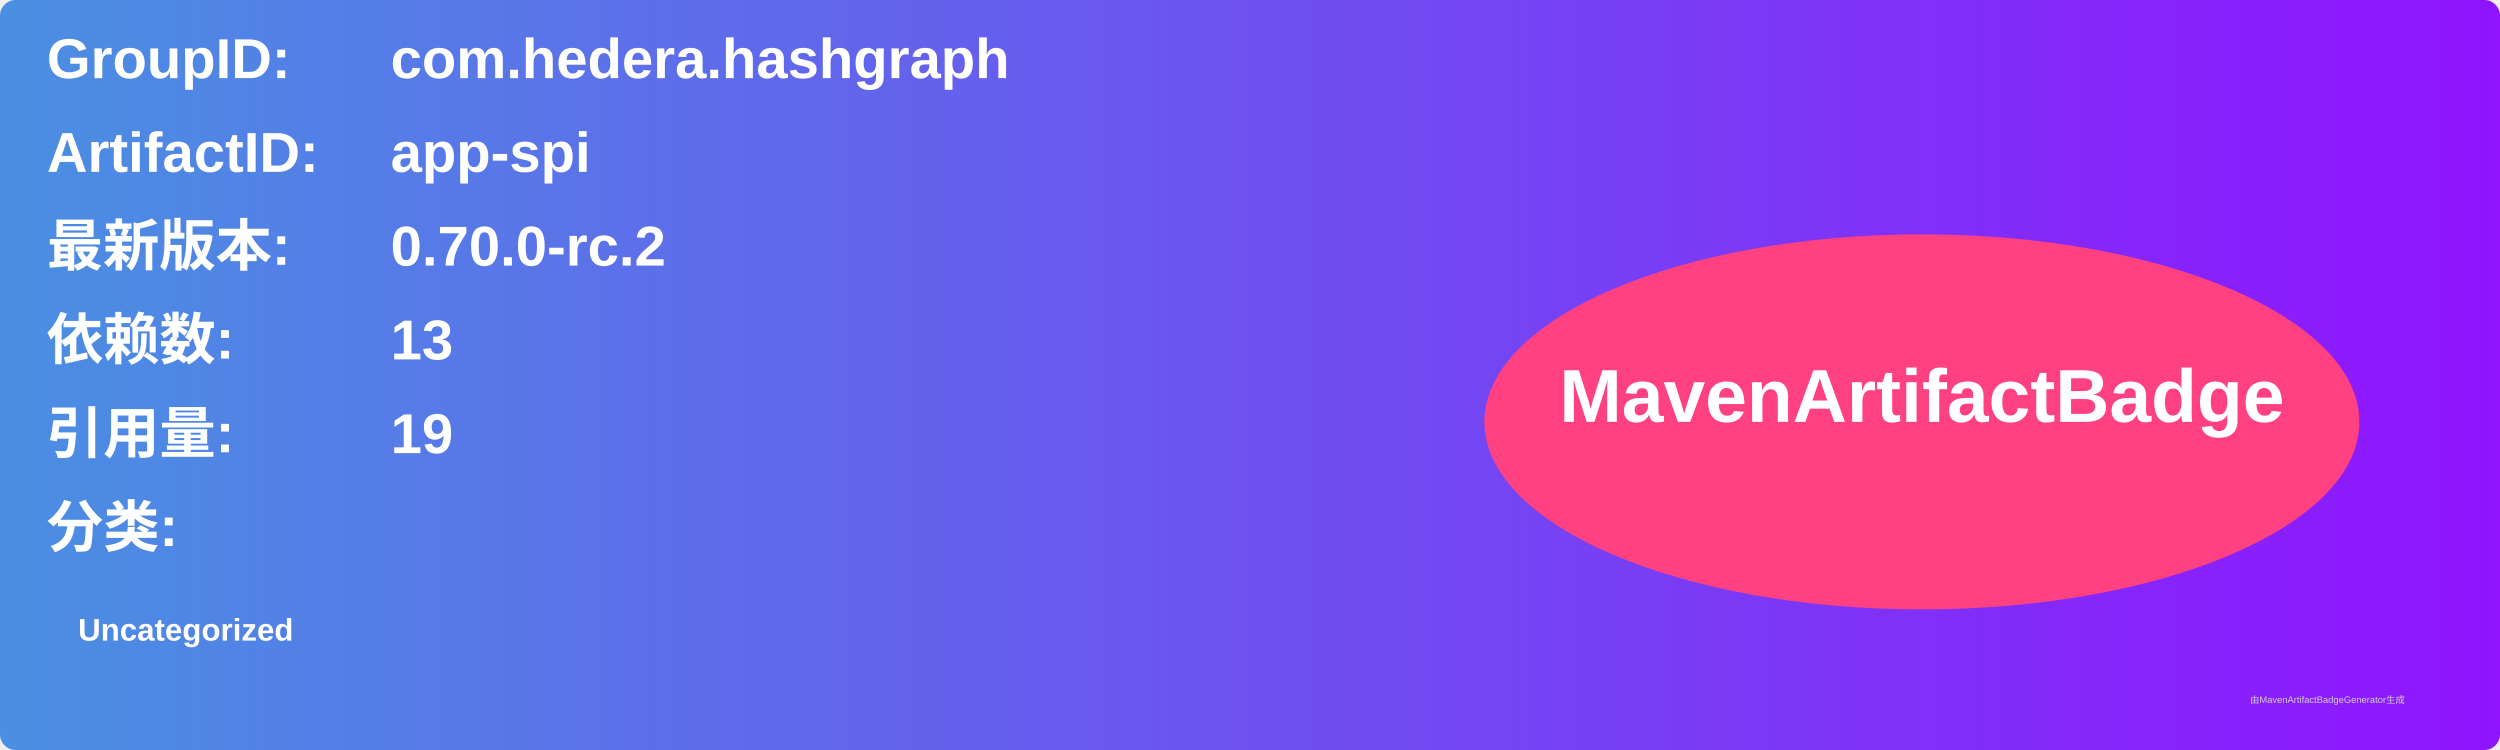
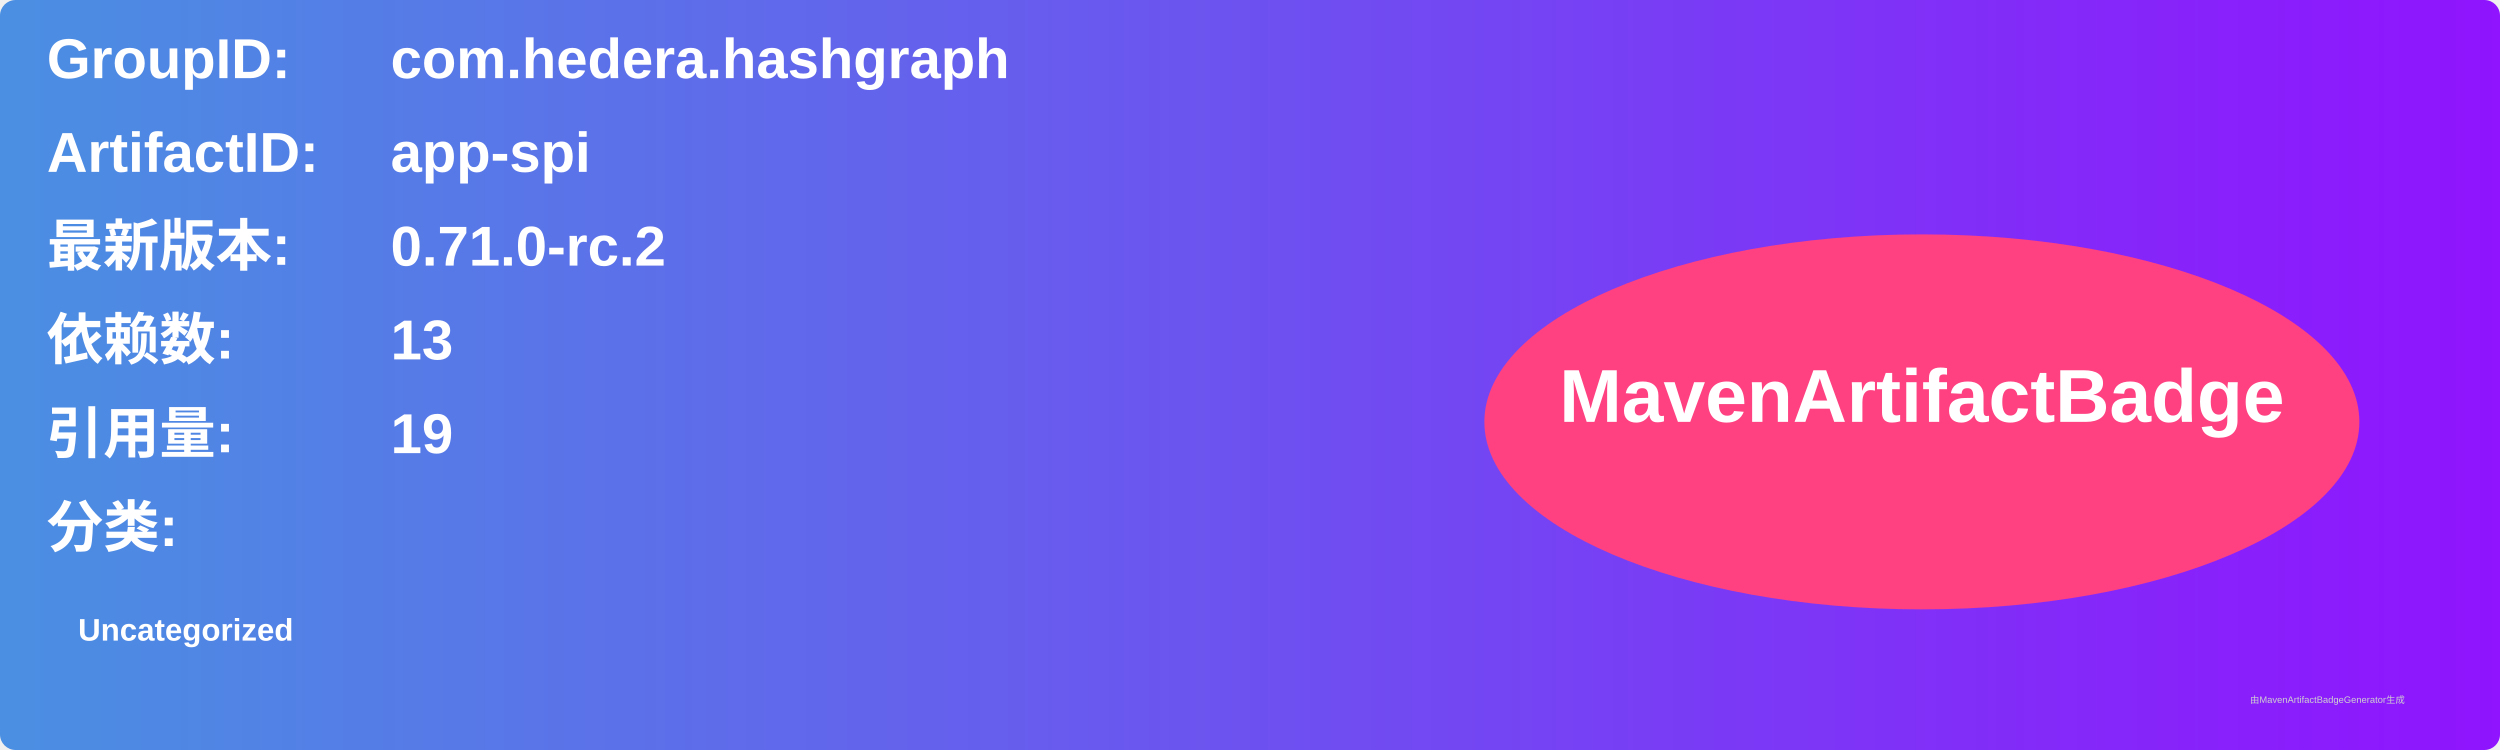
<svg xmlns="http://www.w3.org/2000/svg" width="800" height="240" viewBox="0 0 800 240">
  <linearGradient id="grad" x1="0%" y1="0%" x2="100%" y2="0%">
    <stop offset="0%" stop-color="#4a90e2" />
    <stop offset="100%" stop-color="#9013fe" />
  </linearGradient>
  <rect width="100%" height="100%" rx="5" ry="5" fill="url(#grad)" />
  <g transform="translate(15, 15)">
    <text x="0" y="10" font-family="Arial" font-size="18" fill="white" font-weight="bold" width="260">GroupID:</text>
    <text x="110" y="10" font-family="Arial" font-size="18" fill="white" font-weight="bold" width="460">com.hedera.hashgraph</text>
    <text x="0" y="40" font-family="Arial" font-size="18" fill="white" font-weight="bold" width="260">ArtifactID:</text>
    <text x="110" y="40" font-family="Arial" font-size="18" fill="white" font-weight="bold" width="460">app-spi</text>
    <text x="0" y="70" font-family="Arial" font-size="18" fill="white" font-weight="bold">最新版本:</text>
    <text x="110" y="70" font-family="Arial" font-size="18" fill="white" font-weight="bold">
-       <tspan font-weight="bold">0.70.0-rc.2</tspan>
+       <tspan font-weight="bold">0.71.0-rc.2</tspan>
    </text>
    <text x="0" y="100" font-family="Arial" font-size="18" fill="white" font-weight="bold">依赖数: </text>
    <text x="110" y="100" font-family="Arial" font-size="18" fill="white">
      <tspan font-weight="bold">13</tspan>
    </text>
    <text x="0" y="130" font-family="Arial" font-size="18" fill="white" font-weight="bold">引用量: </text>
    <text x="110" y="130" font-family="Arial" font-size="18" fill="white">
      <tspan font-weight="bold">19</tspan>
    </text>
    <text x="0" y="160" font-family="Arial" font-size="18" fill="white" font-weight="bold">分类:</text>
    <text x="10" y="190" font-family="Arial" font-size="10" fill="white">
      <tspan font-weight="bold">Uncategorized</tspan>
    </text>
    <ellipse cx="600" cy="120" rx="140" ry="60" fill="#ff4081" />
    <text x="600" y="120" text-anchor="middle" font-family="Arial" font-size="24" fill="white" font-weight="bold">MavenArtifactBadge</text>
  </g>
  <text x="720" y="225" font-family="Arial" font-size="3" fill="#d0d0d0">由MavenArtifactBadgeGenerator生成</text>
</svg>
